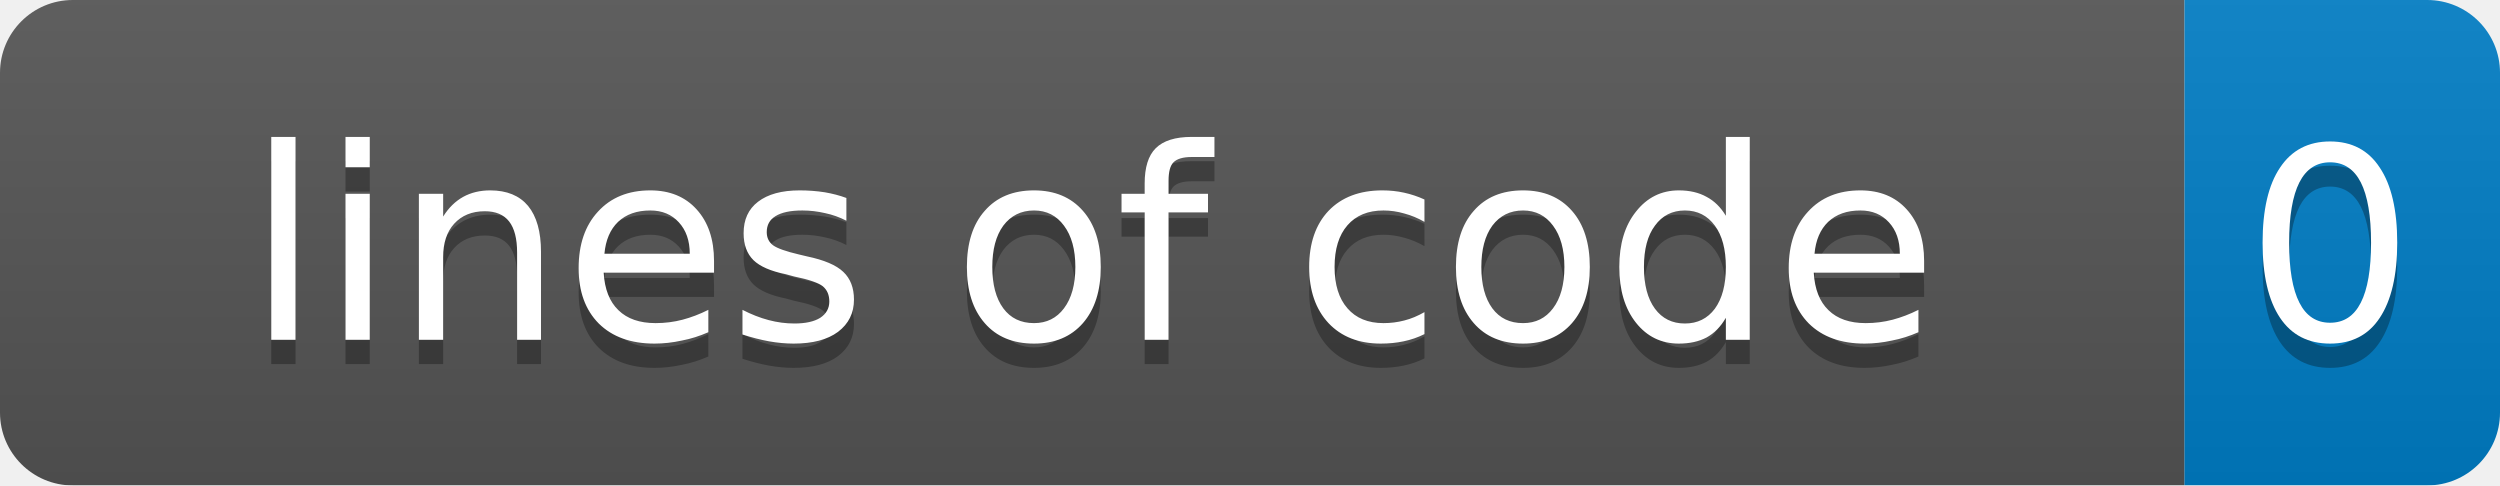
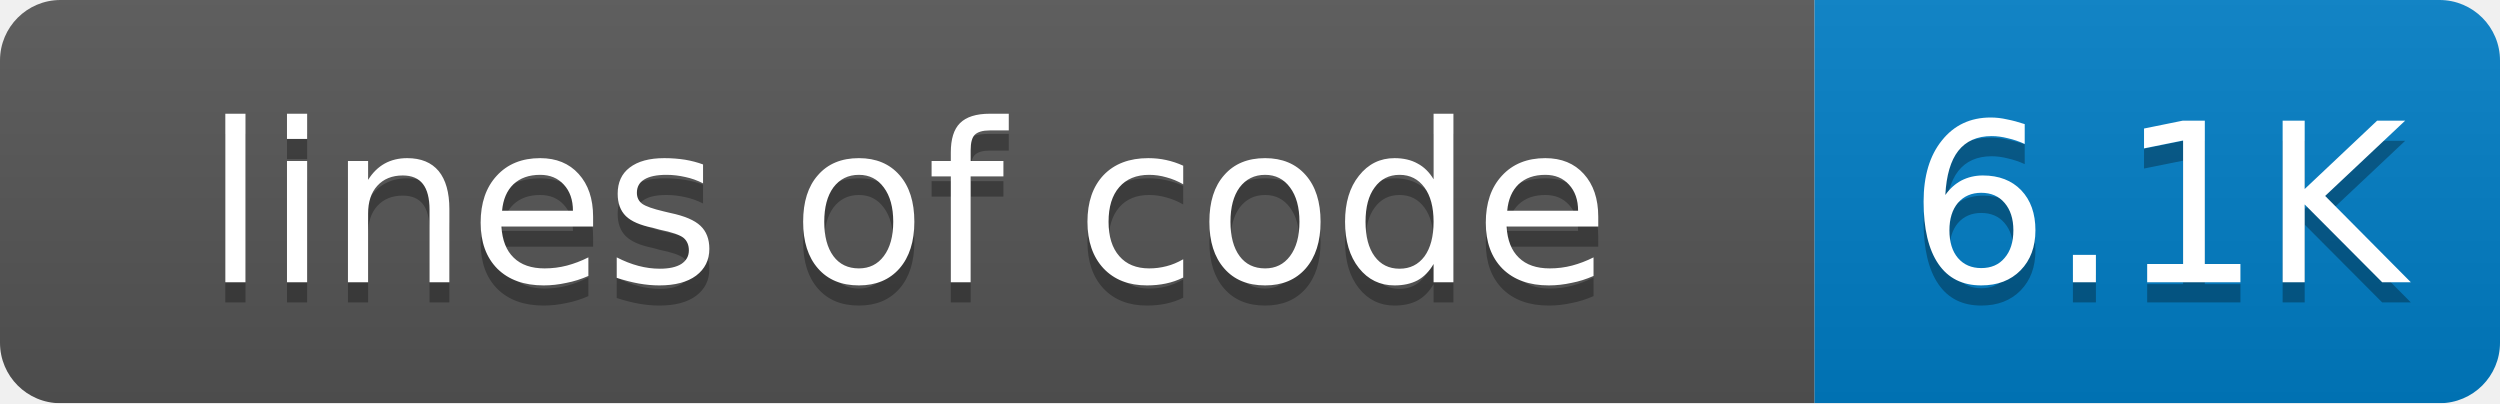
- <svg xmlns="http://www.w3.org/2000/svg" width="103" height="20">
+ <svg xmlns="http://www.w3.org/2000/svg" width="124" height="20">
  <linearGradient id="smooth" x2="0" y2="100%">
    <stop offset="0" stop-color="#bbb" stop-opacity=".1" />
    <stop offset="1" stop-opacity=".1" />
  </linearGradient>
  <mask id="round">
-     <rect width="103" height="20" rx="3" fill="#fff" />
+     <rect width="124" height="20" rx="3" fill="#fff" />
  </mask>
  <g mask="url(#round)">
    <rect width="90" height="20" fill="#555" />
-     <rect x="90" width="13" height="20" fill="#007ec6" />
-     <rect width="103" height="20" fill="url(#smooth)" />
+     <rect x="90" width="34" height="20" fill="#007ec6" />
+     <rect width="124" height="20" fill="url(#smooth)" />
  </g>
  <g fill="#fff" text-anchor="middle" font-family="DejaVu Sans,Verdana,Geneva,sans-serif" font-size="11">
    <text x="45" y="15" fill="#010101" fill-opacity=".3">lines of code</text>
    <text x="45" y="14">lines of code</text>
-     <text x="96" y="15" fill="#010101" fill-opacity=".3">0</text>
-     <text x="96" y="14">0</text>
+     <text x="107" y="15" fill="#010101" fill-opacity=".3">6.1K</text>
+     <text x="107" y="14">6.1K</text>
  </g>
</svg>
